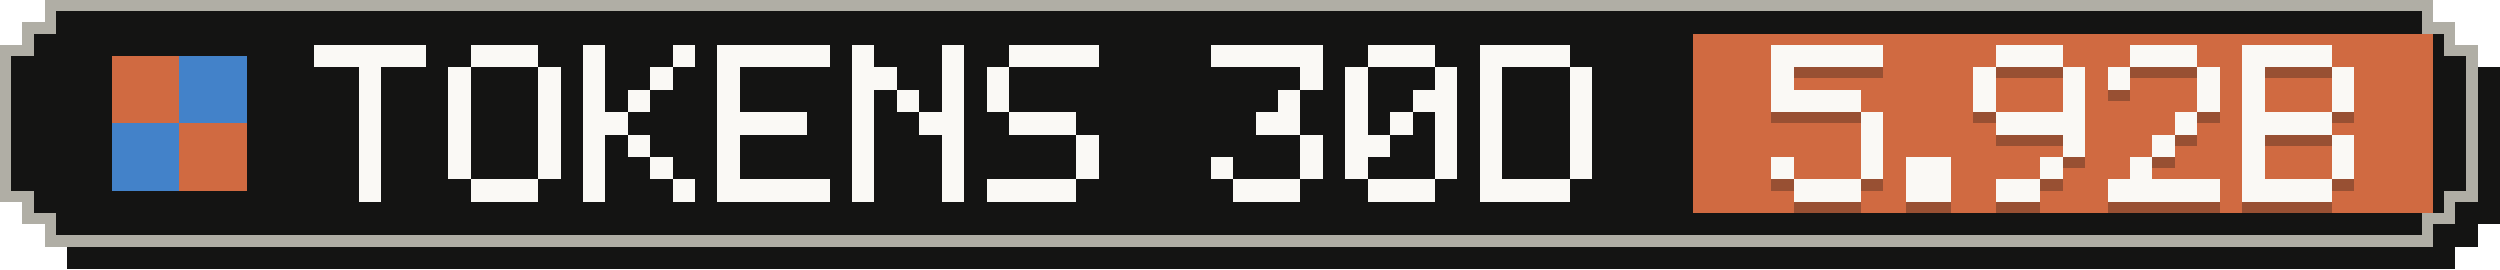
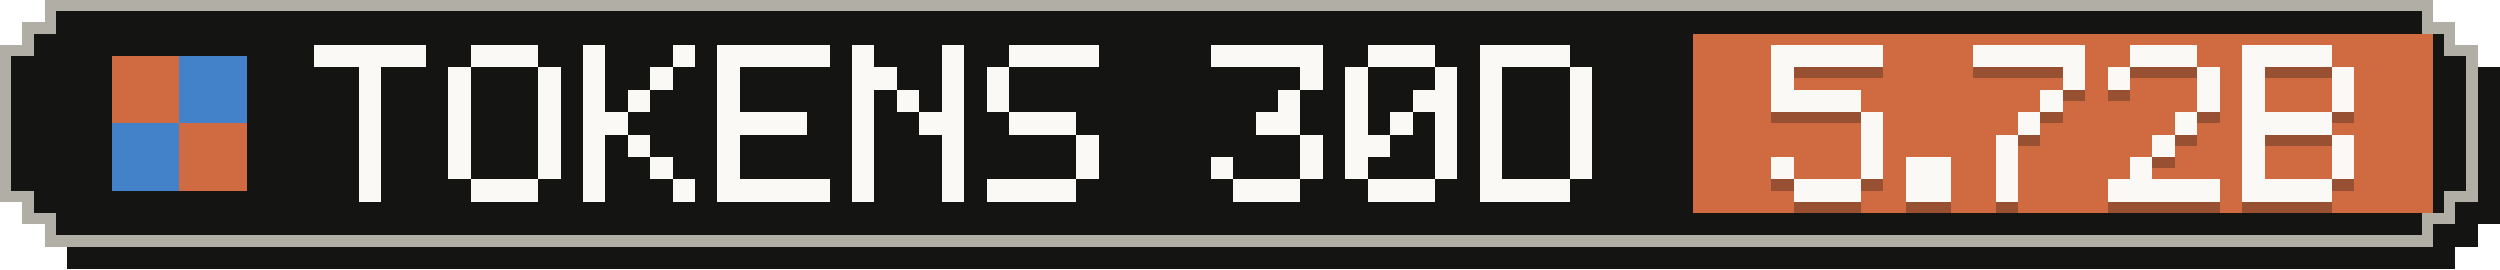
- <svg xmlns="http://www.w3.org/2000/svg" width="223" height="24" viewBox="0 0 223 24" role="img" aria-label="Tokens, last 30 days: 5.92B">
+ <svg xmlns="http://www.w3.org/2000/svg" width="223" height="24" viewBox="0 0 223 24" role="img" aria-label="Tokens, last 30 days: 5.72B">
  <g shape-rendering="crispEdges">
    <path fill="#141413" d="M6,2 H219 V4 H221 V6 H223 V20 H221 V22 H219 V24 H6 V22 H4 V20 H2 V6 H4 V4 H6 Z" />
    <path fill="#b0aea5" d="M4,0 H217 V2 H219 V4 H221 V18 H219 V20 H217 V22 H4 V20 H2 V18 H0 V4 H2 V2 H4 Z" />
    <path fill="#141413" d="M5,1 H216 V3 H218 V5 H220 V17 H218 V19 H216 V21 H5 V19 H3 V17 H1 V5 H3 V3 H5 Z" />
    <rect fill="#d06a41" x="151" y="3" width="66" height="16" />
    <g fill="#d06a41">
      <rect x="10" y="5" width="6" height="6" />
      <rect x="16" y="11" width="6" height="6" />
    </g>
    <g fill="#4382c9">
      <rect x="16" y="5" width="6" height="6" />
      <rect x="10" y="11" width="6" height="6" />
    </g>
    <g fill="#faf9f5">
      <rect x="28" y="4" width="10" height="2" />
      <rect x="32" y="6" width="2" height="2" />
      <rect x="32" y="8" width="2" height="2" />
      <rect x="32" y="10" width="2" height="2" />
      <rect x="32" y="12" width="2" height="2" />
      <rect x="32" y="14" width="2" height="2" />
      <rect x="32" y="16" width="2" height="2" />
      <rect x="42" y="4" width="6" height="2" />
      <rect x="40" y="6" width="2" height="2" />
      <rect x="48" y="6" width="2" height="2" />
      <rect x="40" y="8" width="2" height="2" />
      <rect x="48" y="8" width="2" height="2" />
      <rect x="40" y="10" width="2" height="2" />
      <rect x="48" y="10" width="2" height="2" />
      <rect x="40" y="12" width="2" height="2" />
      <rect x="48" y="12" width="2" height="2" />
      <rect x="40" y="14" width="2" height="2" />
      <rect x="48" y="14" width="2" height="2" />
      <rect x="42" y="16" width="6" height="2" />
      <rect x="52" y="4" width="2" height="2" />
      <rect x="60" y="4" width="2" height="2" />
      <rect x="52" y="6" width="2" height="2" />
      <rect x="58" y="6" width="2" height="2" />
      <rect x="52" y="8" width="2" height="2" />
      <rect x="56" y="8" width="2" height="2" />
      <rect x="52" y="10" width="4" height="2" />
      <rect x="52" y="12" width="2" height="2" />
      <rect x="56" y="12" width="2" height="2" />
      <rect x="52" y="14" width="2" height="2" />
      <rect x="58" y="14" width="2" height="2" />
      <rect x="52" y="16" width="2" height="2" />
      <rect x="60" y="16" width="2" height="2" />
      <rect x="64" y="4" width="10" height="2" />
      <rect x="64" y="6" width="2" height="2" />
      <rect x="64" y="8" width="2" height="2" />
      <rect x="64" y="10" width="8" height="2" />
      <rect x="64" y="12" width="2" height="2" />
      <rect x="64" y="14" width="2" height="2" />
      <rect x="64" y="16" width="10" height="2" />
      <rect x="76" y="4" width="2" height="2" />
      <rect x="84" y="4" width="2" height="2" />
      <rect x="76" y="6" width="4" height="2" />
      <rect x="84" y="6" width="2" height="2" />
      <rect x="76" y="8" width="2" height="2" />
      <rect x="80" y="8" width="2" height="2" />
      <rect x="84" y="8" width="2" height="2" />
      <rect x="76" y="10" width="2" height="2" />
      <rect x="82" y="10" width="4" height="2" />
      <rect x="76" y="12" width="2" height="2" />
      <rect x="84" y="12" width="2" height="2" />
      <rect x="76" y="14" width="2" height="2" />
      <rect x="84" y="14" width="2" height="2" />
      <rect x="76" y="16" width="2" height="2" />
      <rect x="84" y="16" width="2" height="2" />
      <rect x="90" y="4" width="8" height="2" />
      <rect x="88" y="6" width="2" height="2" />
      <rect x="88" y="8" width="2" height="2" />
      <rect x="90" y="10" width="6" height="2" />
      <rect x="96" y="12" width="2" height="2" />
      <rect x="96" y="14" width="2" height="2" />
      <rect x="88" y="16" width="8" height="2" />
      <rect x="108" y="4" width="10" height="2" />
      <rect x="116" y="6" width="2" height="2" />
      <rect x="114" y="8" width="2" height="2" />
      <rect x="112" y="10" width="4" height="2" />
      <rect x="116" y="12" width="2" height="2" />
      <rect x="108" y="14" width="2" height="2" />
      <rect x="116" y="14" width="2" height="2" />
      <rect x="110" y="16" width="6" height="2" />
      <rect x="122" y="4" width="6" height="2" />
      <rect x="120" y="6" width="2" height="2" />
      <rect x="128" y="6" width="2" height="2" />
      <rect x="120" y="8" width="2" height="2" />
      <rect x="126" y="8" width="4" height="2" />
      <rect x="120" y="10" width="2" height="2" />
      <rect x="124" y="10" width="2" height="2" />
      <rect x="128" y="10" width="2" height="2" />
      <rect x="120" y="12" width="4" height="2" />
      <rect x="128" y="12" width="2" height="2" />
      <rect x="120" y="14" width="2" height="2" />
      <rect x="128" y="14" width="2" height="2" />
      <rect x="122" y="16" width="6" height="2" />
      <rect x="132" y="4" width="8" height="2" />
      <rect x="132" y="6" width="2" height="2" />
      <rect x="140" y="6" width="2" height="2" />
      <rect x="132" y="8" width="2" height="2" />
      <rect x="140" y="8" width="2" height="2" />
      <rect x="132" y="10" width="2" height="2" />
      <rect x="140" y="10" width="2" height="2" />
      <rect x="132" y="12" width="2" height="2" />
      <rect x="140" y="12" width="2" height="2" />
      <rect x="132" y="14" width="2" height="2" />
      <rect x="140" y="14" width="2" height="2" />
      <rect x="132" y="16" width="8" height="2" />
    </g>
    <g fill="#141413" fill-opacity=".3">
      <rect x="158" y="5" width="10" height="2" />
      <rect x="158" y="7" width="2" height="2" />
      <rect x="158" y="9" width="8" height="2" />
      <rect x="166" y="11" width="2" height="2" />
      <rect x="166" y="13" width="2" height="2" />
      <rect x="158" y="15" width="2" height="2" />
      <rect x="166" y="15" width="2" height="2" />
      <rect x="160" y="17" width="6" height="2" />
      <rect x="170" y="15" width="4" height="2" />
      <rect x="170" y="17" width="4" height="2" />
-       <rect x="178" y="5" width="6" height="2" />
-       <rect x="176" y="7" width="2" height="2" />
+       <rect x="176" y="5" width="10" height="2" />
      <rect x="184" y="7" width="2" height="2" />
-       <rect x="176" y="9" width="2" height="2" />
-       <rect x="184" y="9" width="2" height="2" />
-       <rect x="178" y="11" width="8" height="2" />
-       <rect x="184" y="13" width="2" height="2" />
-       <rect x="182" y="15" width="2" height="2" />
-       <rect x="178" y="17" width="4" height="2" />
+       <rect x="182" y="9" width="2" height="2" />
+       <rect x="180" y="11" width="2" height="2" />
+       <rect x="178" y="13" width="2" height="2" />
+       <rect x="178" y="15" width="2" height="2" />
+       <rect x="178" y="17" width="2" height="2" />
      <rect x="190" y="5" width="6" height="2" />
      <rect x="188" y="7" width="2" height="2" />
      <rect x="196" y="7" width="2" height="2" />
      <rect x="196" y="9" width="2" height="2" />
      <rect x="194" y="11" width="2" height="2" />
      <rect x="192" y="13" width="2" height="2" />
      <rect x="190" y="15" width="2" height="2" />
      <rect x="188" y="17" width="10" height="2" />
      <rect x="200" y="5" width="8" height="2" />
      <rect x="200" y="7" width="2" height="2" />
      <rect x="208" y="7" width="2" height="2" />
      <rect x="200" y="9" width="2" height="2" />
      <rect x="208" y="9" width="2" height="2" />
      <rect x="200" y="11" width="8" height="2" />
      <rect x="200" y="13" width="2" height="2" />
      <rect x="208" y="13" width="2" height="2" />
      <rect x="200" y="15" width="2" height="2" />
      <rect x="208" y="15" width="2" height="2" />
      <rect x="200" y="17" width="8" height="2" />
    </g>
    <g fill="#faf9f5">
      <rect x="158" y="4" width="10" height="2" />
      <rect x="158" y="6" width="2" height="2" />
      <rect x="158" y="8" width="8" height="2" />
      <rect x="166" y="10" width="2" height="2" />
      <rect x="166" y="12" width="2" height="2" />
      <rect x="158" y="14" width="2" height="2" />
      <rect x="166" y="14" width="2" height="2" />
      <rect x="160" y="16" width="6" height="2" />
      <rect x="170" y="14" width="4" height="2" />
      <rect x="170" y="16" width="4" height="2" />
-       <rect x="178" y="4" width="6" height="2" />
-       <rect x="176" y="6" width="2" height="2" />
+       <rect x="176" y="4" width="10" height="2" />
      <rect x="184" y="6" width="2" height="2" />
-       <rect x="176" y="8" width="2" height="2" />
-       <rect x="184" y="8" width="2" height="2" />
-       <rect x="178" y="10" width="8" height="2" />
-       <rect x="184" y="12" width="2" height="2" />
-       <rect x="182" y="14" width="2" height="2" />
-       <rect x="178" y="16" width="4" height="2" />
+       <rect x="182" y="8" width="2" height="2" />
+       <rect x="180" y="10" width="2" height="2" />
+       <rect x="178" y="12" width="2" height="2" />
+       <rect x="178" y="14" width="2" height="2" />
+       <rect x="178" y="16" width="2" height="2" />
      <rect x="190" y="4" width="6" height="2" />
      <rect x="188" y="6" width="2" height="2" />
      <rect x="196" y="6" width="2" height="2" />
      <rect x="196" y="8" width="2" height="2" />
      <rect x="194" y="10" width="2" height="2" />
      <rect x="192" y="12" width="2" height="2" />
      <rect x="190" y="14" width="2" height="2" />
      <rect x="188" y="16" width="10" height="2" />
      <rect x="200" y="4" width="8" height="2" />
      <rect x="200" y="6" width="2" height="2" />
      <rect x="208" y="6" width="2" height="2" />
      <rect x="200" y="8" width="2" height="2" />
      <rect x="208" y="8" width="2" height="2" />
      <rect x="200" y="10" width="8" height="2" />
      <rect x="200" y="12" width="2" height="2" />
      <rect x="208" y="12" width="2" height="2" />
      <rect x="200" y="14" width="2" height="2" />
      <rect x="208" y="14" width="2" height="2" />
      <rect x="200" y="16" width="8" height="2" />
    </g>
  </g>
</svg>
